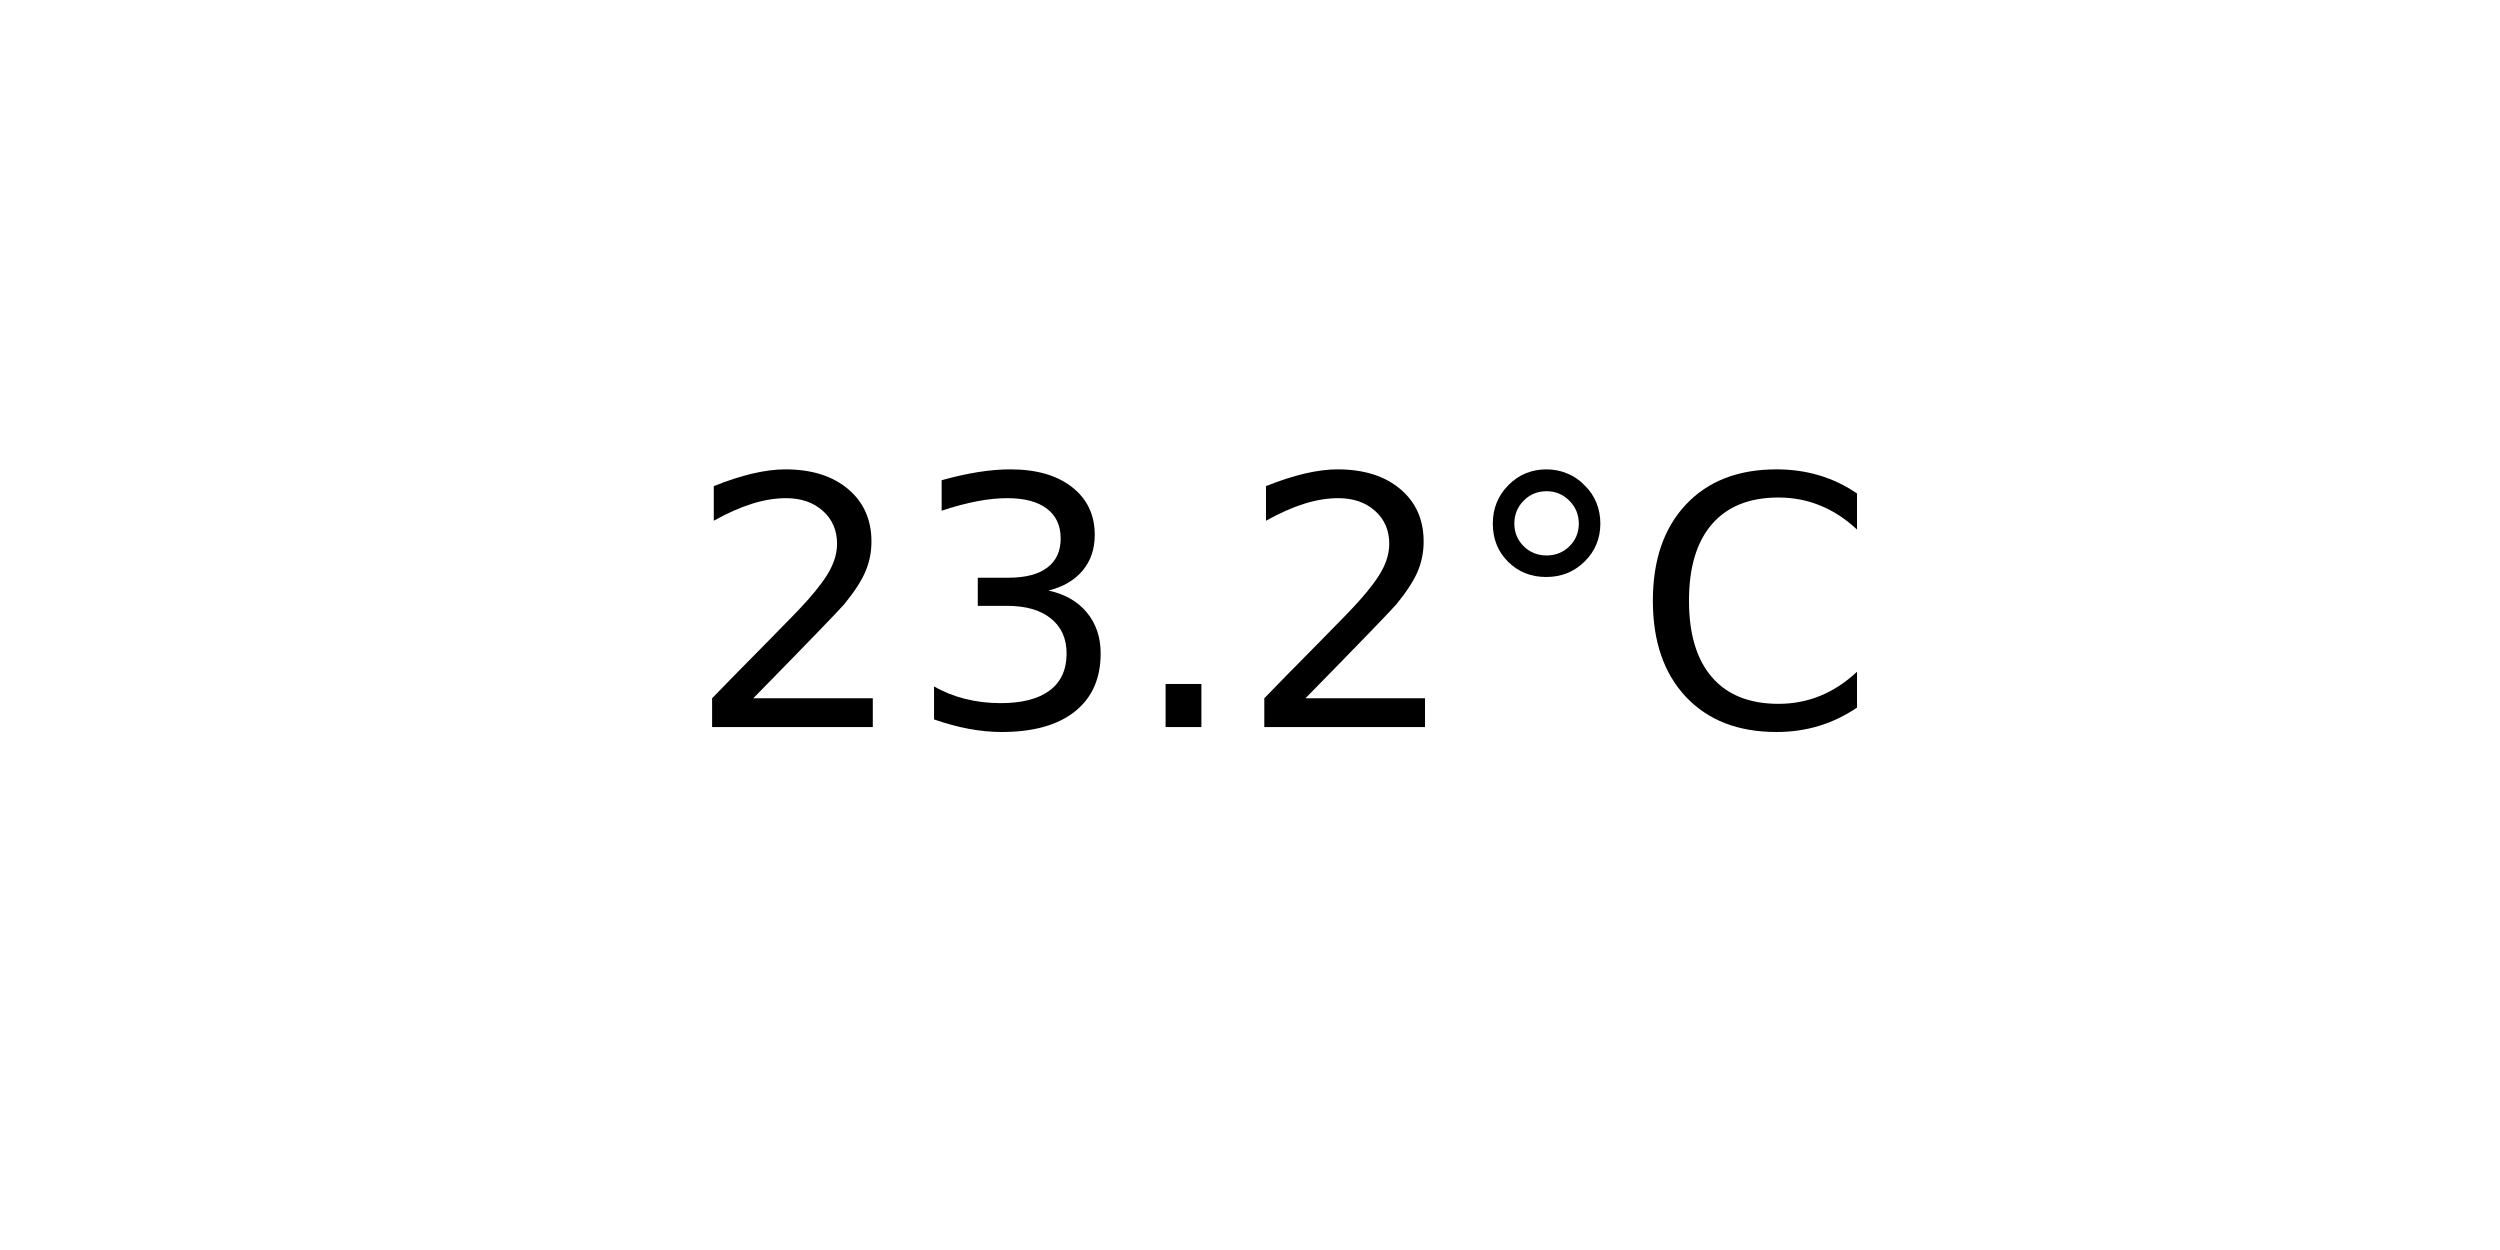
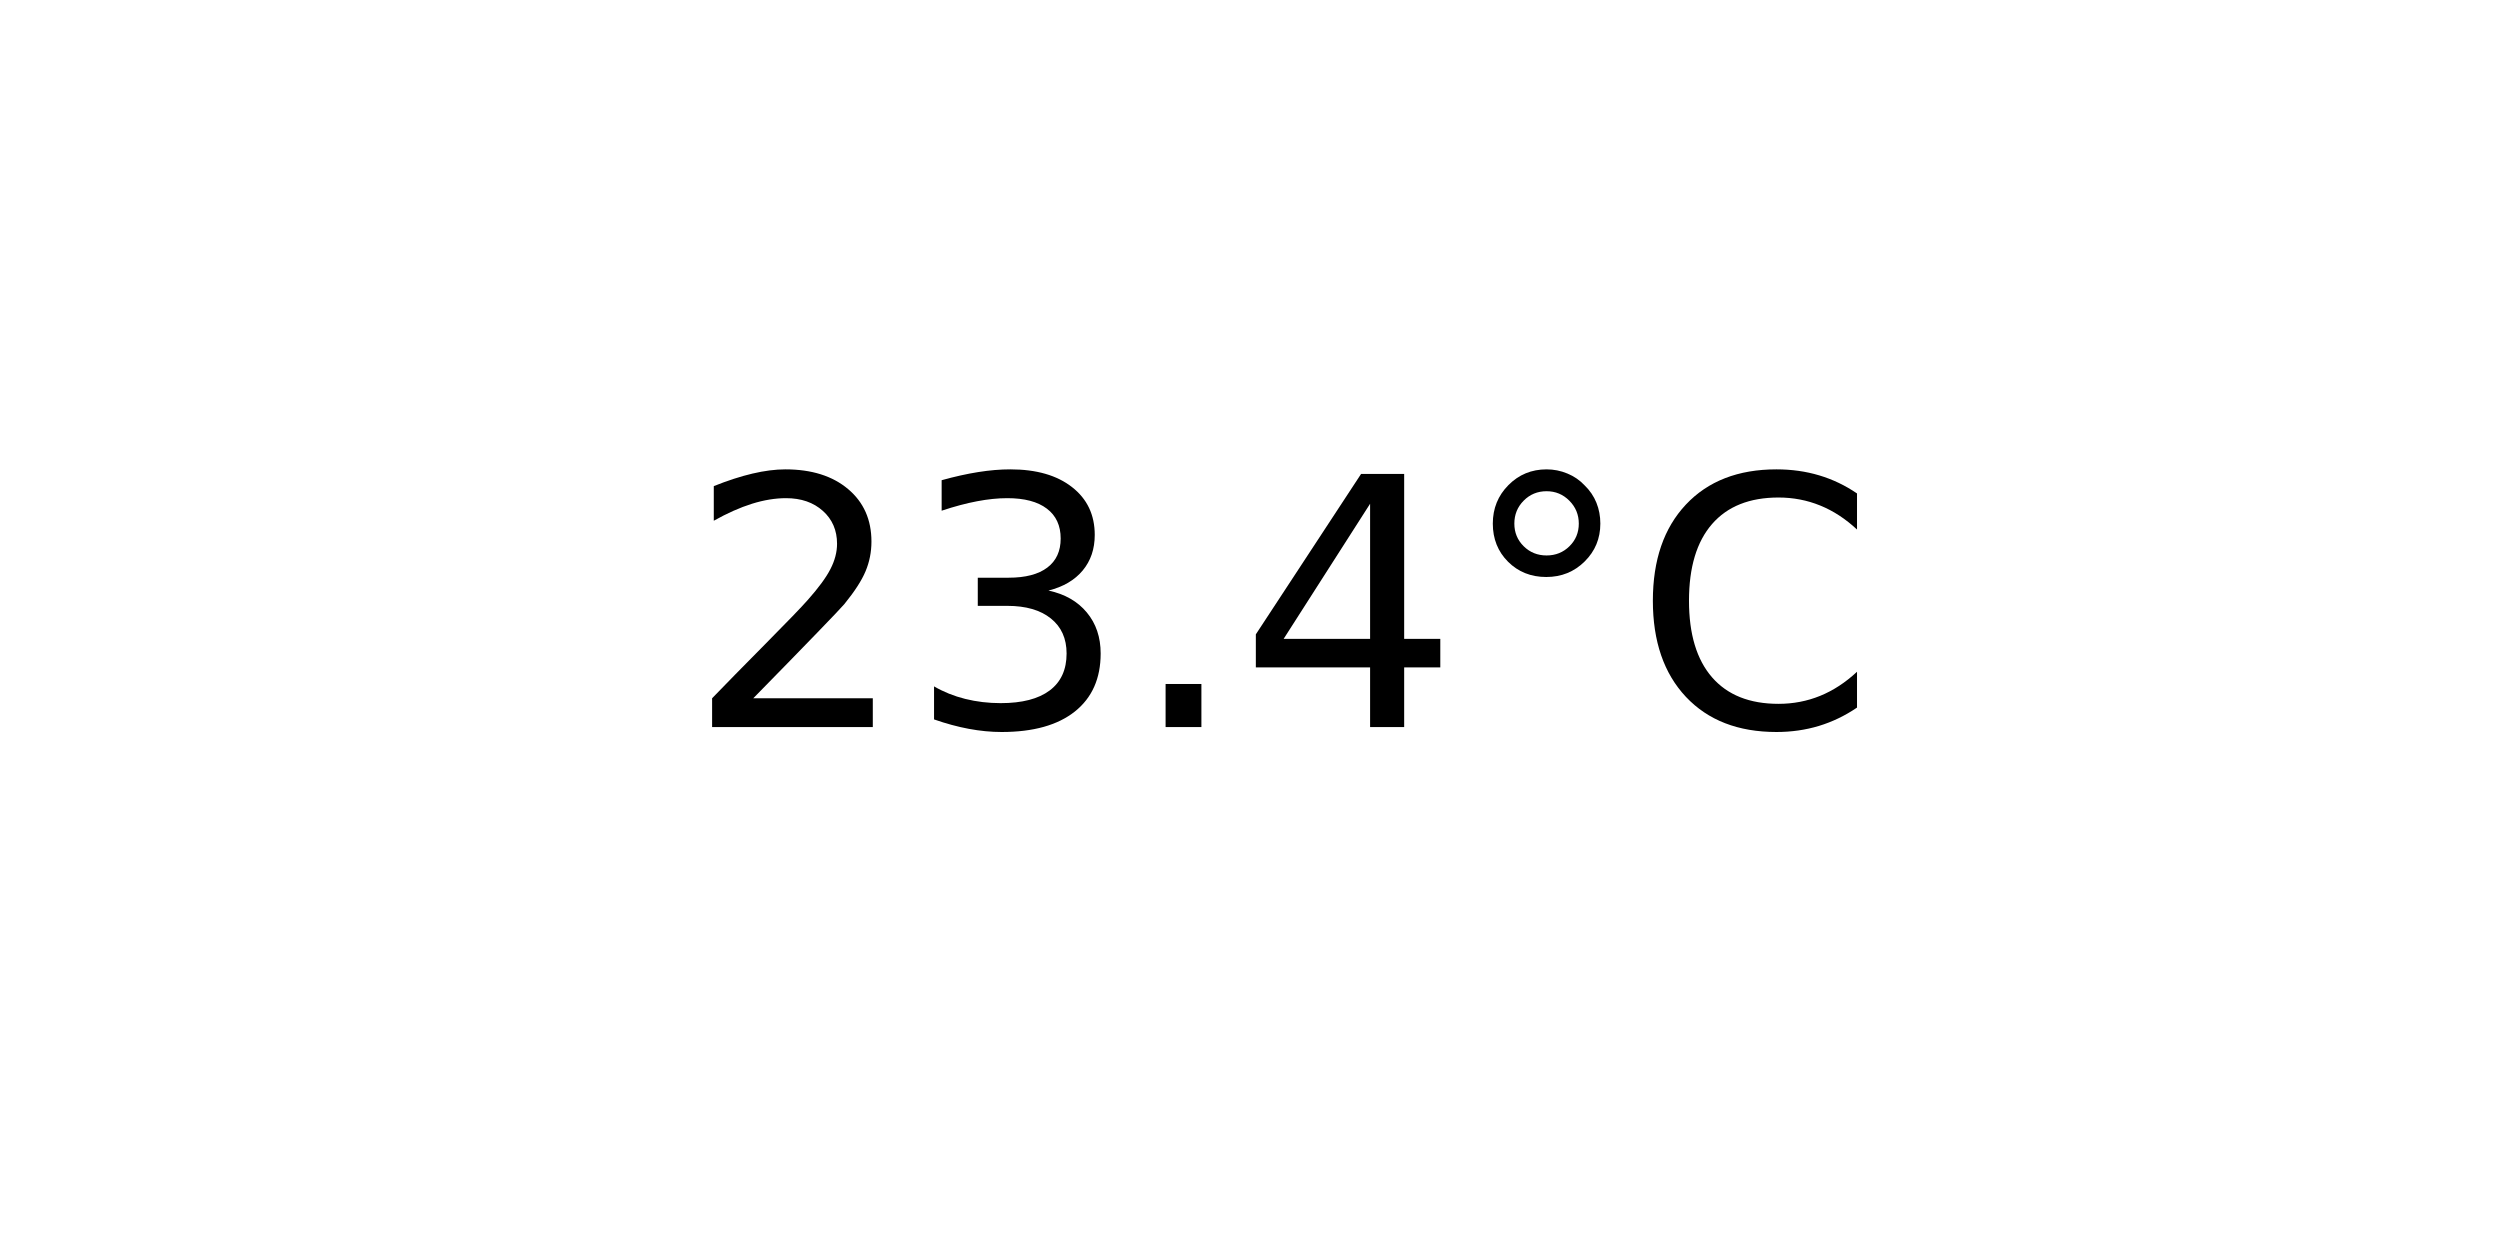
<svg xmlns="http://www.w3.org/2000/svg" xmlns:xlink="http://www.w3.org/1999/xlink" width="72pt" height="36pt" viewBox="0 0 72 36" version="1.1">
  <defs>
    <style type="text/css">*{stroke-linejoin: round; stroke-linecap: butt}</style>
  </defs>
  <g id="figure_1">
    <g id="axes_1">
      <g id="text_1">
        <g transform="translate(19.77578 20.93937) scale(0.1 -0.1)">
          <defs>
            <path id="DejaVuSans-32" d="M 1228 531  L 3431 531  L 3431 0  L 469 0  L 469 531  Q 828 903 1448 1529  Q 2069 2156 2228 2338  Q 2531 2678 2651 2914  Q 2772 3150 2772 3378  Q 2772 3750 2511 3984  Q 2250 4219 1831 4219  Q 1534 4219 1204 4116  Q 875 4013 500 3803  L 500 4441  Q 881 4594 1212 4672  Q 1544 4750 1819 4750  Q 2544 4750 2975 4387  Q 3406 4025 3406 3419  Q 3406 3131 3298 2873  Q 3191 2616 2906 2266  Q 2828 2175 2409 1742  Q 1991 1309 1228 531  z " transform="scale(0.015625)" />
            <path id="DejaVuSans-33" d="M 2597 2516  Q 3050 2419 3304 2112  Q 3559 1806 3559 1356  Q 3559 666 3084 287  Q 2609 -91 1734 -91  Q 1441 -91 1130 -33  Q 819 25 488 141  L 488 750  Q 750 597 1062 519  Q 1375 441 1716 441  Q 2309 441 2620 675  Q 2931 909 2931 1356  Q 2931 1769 2642 2001  Q 2353 2234 1838 2234  L 1294 2234  L 1294 2753  L 1863 2753  Q 2328 2753 2575 2939  Q 2822 3125 2822 3475  Q 2822 3834 2567 4026  Q 2313 4219 1838 4219  Q 1578 4219 1281 4162  Q 984 4106 628 3988  L 628 4550  Q 988 4650 1302 4700  Q 1616 4750 1894 4750  Q 2613 4750 3031 4423  Q 3450 4097 3450 3541  Q 3450 3153 3228 2886  Q 3006 2619 2597 2516  z " transform="scale(0.015625)" />
            <path id="DejaVuSans-2e" d="M 684 794  L 1344 794  L 1344 0  L 684 0  L 684 794  z " transform="scale(0.015625)" />
+             <path id="DejaVuSans-34" d="M 2419 4116  L 825 1625  L 2419 1625  L 2419 4116  z M 2253 4666  L 3047 4666  L 3047 1625  L 3713 1625  L 3713 1100  L 3047 1100  L 3047 0  L 2419 0  L 2419 1100  L 313 1100  L 313 1709  L 2253 4666  z " transform="scale(0.015625)" />
            <path id="DejaVuSans-b0" d="M 1600 4347  Q 1350 4347 1178 4173  Q 1006 4000 1006 3750  Q 1006 3503 1178 3333  Q 1350 3163 1600 3163  Q 1850 3163 2022 3333  Q 2194 3503 2194 3750  Q 2194 3997 2020 4172  Q 1847 4347 1600 4347  z M 1600 4750  Q 1800 4750 1984 4673  Q 2169 4597 2303 4453  Q 2447 4313 2519 4134  Q 2591 3956 2591 3750  Q 2591 3338 2302 3052  Q 2013 2766 1594 2766  Q 1172 2766 890 3047  Q 609 3328 609 3750  Q 609 4169 896 4459  Q 1184 4750 1600 4750  z " transform="scale(0.015625)" />
            <path id="DejaVuSans-43" d="M 4122 4306  L 4122 3641  Q 3803 3938 3442 4084  Q 3081 4231 2675 4231  Q 1875 4231 1450 3742  Q 1025 3253 1025 2328  Q 1025 1406 1450 917  Q 1875 428 2675 428  Q 3081 428 3442 575  Q 3803 722 4122 1019  L 4122 359  Q 3791 134 3420 21  Q 3050 -91 2638 -91  Q 1578 -91 968 557  Q 359 1206 359 2328  Q 359 3453 968 4101  Q 1578 4750 2638 4750  Q 3056 4750 3426 4639  Q 3797 4528 4122 4306  z " transform="scale(0.015625)" />
          </defs>
          <use xlink:href="#DejaVuSans-32" />
          <use xlink:href="#DejaVuSans-33" x="63.623" />
          <use xlink:href="#DejaVuSans-2e" x="127.246" />
-           <use xlink:href="#DejaVuSans-32" x="159.033" />
+           <use xlink:href="#DejaVuSans-34" x="159.033" />
          <use xlink:href="#DejaVuSans-b0" x="222.656" />
          <use xlink:href="#DejaVuSans-43" x="272.656" />
        </g>
      </g>
    </g>
  </g>
</svg>
